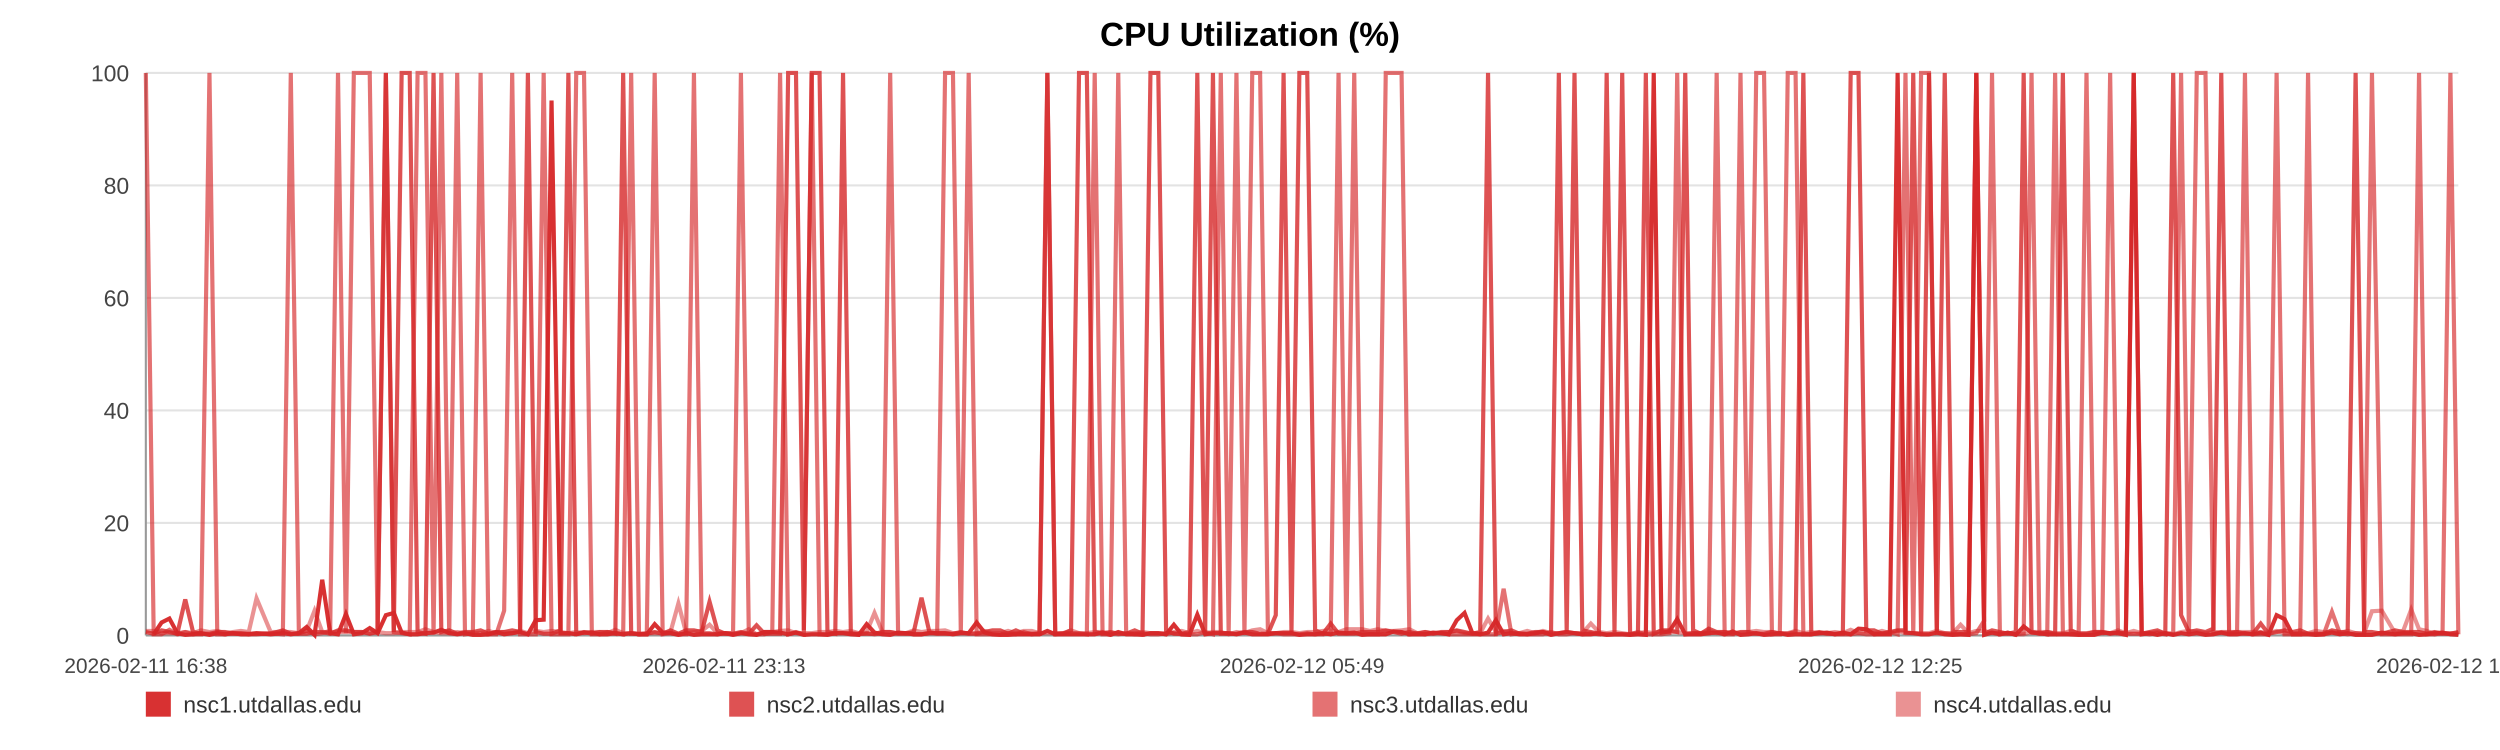
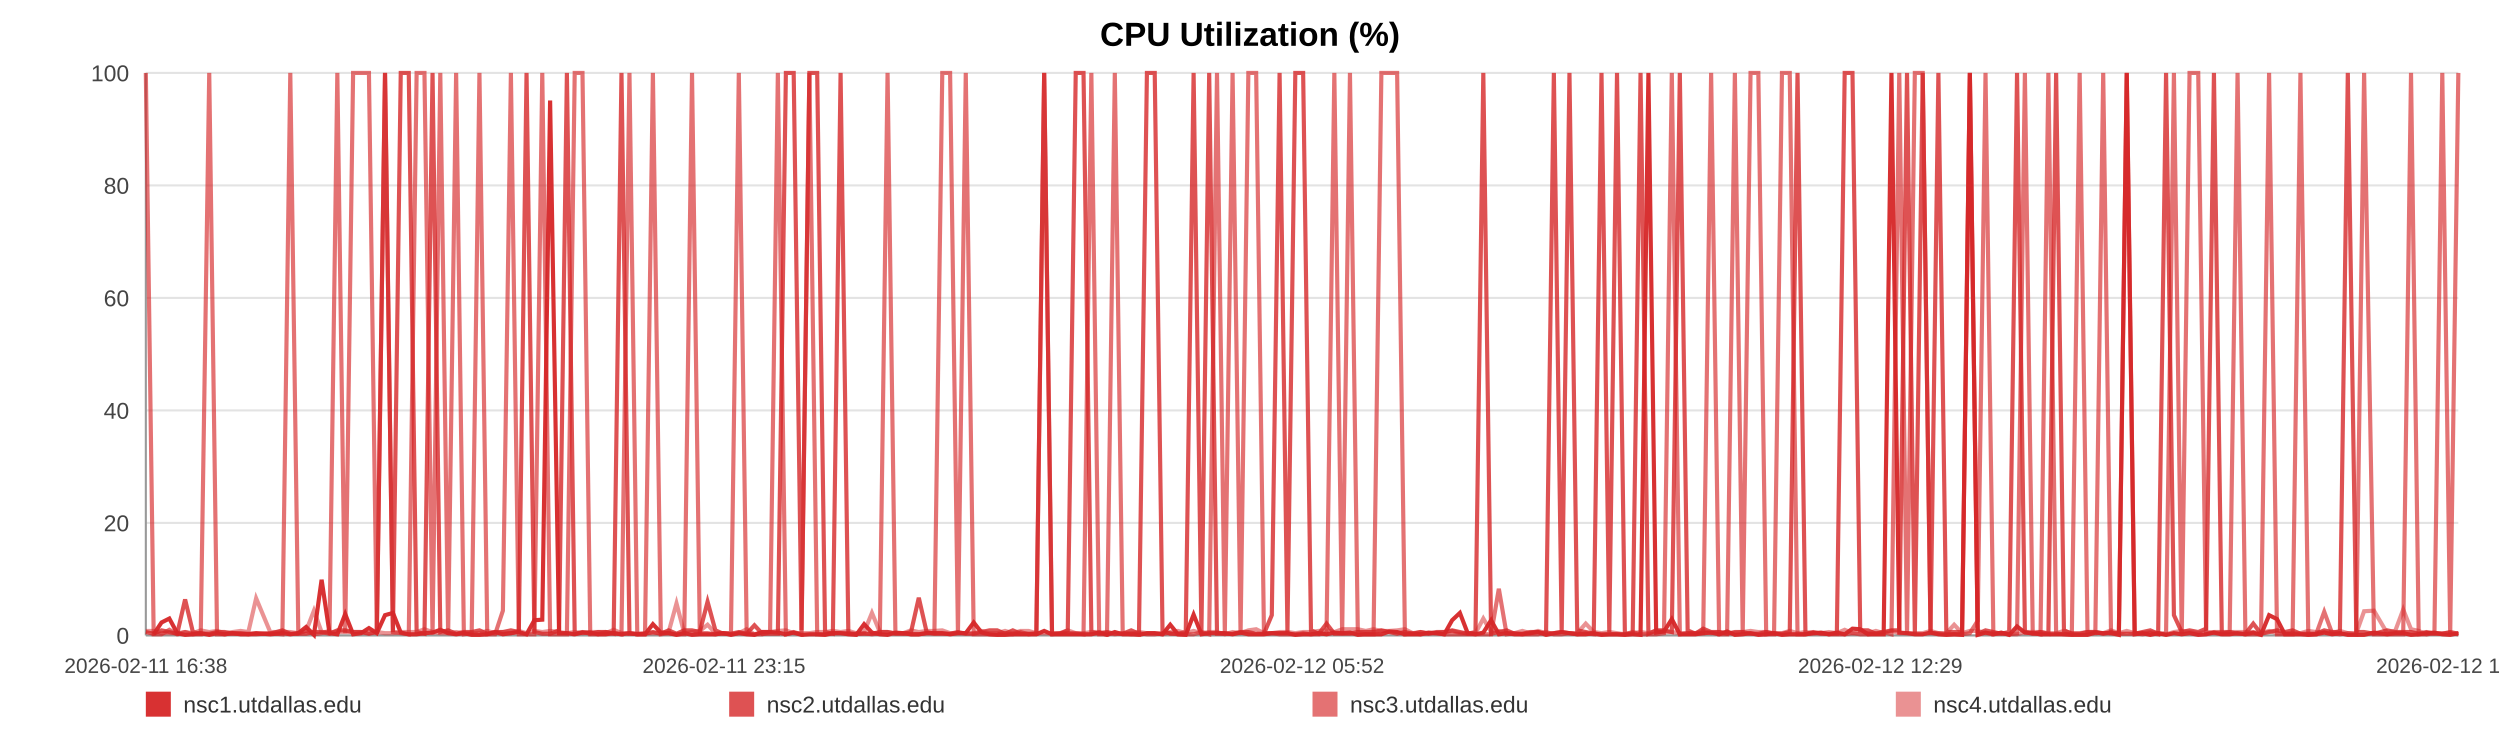
<svg xmlns="http://www.w3.org/2000/svg" width="1200" height="360" viewBox="0 0 1200 360" role="img" aria-label="CPU Utilization (%)">
  <rect width="100%" height="100%" fill="#ffffff" />
  <text x="600.0" y="22" text-anchor="middle" font-size="16" font-family="Arial, Helvetica, sans-serif" font-weight="bold">CPU Utilization (%)</text>
  <line x1="70" y1="35.00" x2="1180" y2="35.00" stroke="#e3e3e3" stroke-width="1" />
  <text x="62" y="39.00" text-anchor="end" font-size="11" fill="#444" font-family="Arial, Helvetica, sans-serif">100</text>
  <line x1="70" y1="89.00" x2="1180" y2="89.00" stroke="#e3e3e3" stroke-width="1" />
  <text x="62" y="93.00" text-anchor="end" font-size="11" fill="#444" font-family="Arial, Helvetica, sans-serif">80</text>
  <line x1="70" y1="143.00" x2="1180" y2="143.00" stroke="#e3e3e3" stroke-width="1" />
  <text x="62" y="147.00" text-anchor="end" font-size="11" fill="#444" font-family="Arial, Helvetica, sans-serif">60</text>
  <line x1="70" y1="197.00" x2="1180" y2="197.00" stroke="#e3e3e3" stroke-width="1" />
  <text x="62" y="201.00" text-anchor="end" font-size="11" fill="#444" font-family="Arial, Helvetica, sans-serif">40</text>
  <line x1="70" y1="251.00" x2="1180" y2="251.00" stroke="#e3e3e3" stroke-width="1" />
  <text x="62" y="255.00" text-anchor="end" font-size="11" fill="#444" font-family="Arial, Helvetica, sans-serif">20</text>
  <line x1="70" y1="305.00" x2="1180" y2="305.00" stroke="#e3e3e3" stroke-width="1" />
  <text x="62" y="309.00" text-anchor="end" font-size="11" fill="#444" font-family="Arial, Helvetica, sans-serif">0</text>
  <line x1="70" y1="35" x2="70" y2="305" stroke="#999" />
  <line x1="70" y1="305" x2="1180" y2="305" stroke="#999" />
  <text x="70.00" y="323" text-anchor="middle" font-size="10" fill="#444" font-family="Arial, Helvetica, sans-serif">2026-02-11 16:38</text>
-   <text x="347.50" y="323" text-anchor="middle" font-size="10" fill="#444" font-family="Arial, Helvetica, sans-serif">2026-02-11 23:13</text>
-   <text x="625.00" y="323" text-anchor="middle" font-size="10" fill="#444" font-family="Arial, Helvetica, sans-serif">2026-02-12 05:49</text>
-   <text x="902.50" y="323" text-anchor="middle" font-size="10" fill="#444" font-family="Arial, Helvetica, sans-serif">2026-02-12 12:25</text>
-   <text x="1180.00" y="323" text-anchor="middle" font-size="10" fill="#444" font-family="Arial, Helvetica, sans-serif">2026-02-12 19:01</text>
-   <polyline fill="none" stroke="#d62728" stroke-opacity="0.95" stroke-width="2" points="73.77,304.46 77.56,298.79 81.32,296.90 85.11,303.92 88.92,304.73 92.66,304.46 96.45,303.92 100.54,304.73 104.29,303.92 108.04,304.46 111.79,303.92 115.63,304.46 119.38,304.46 123.13,303.92 129.92,304.46 135.77,303.92 139.58,304.46 143.45,303.92 147.21,300.95 150.98,304.73 154.67,278.27 158.48,303.92 162.24,304.46 166.04,294.74 169.84,304.46 173.69,303.92 177.47,301.49 181.26,303.92 185.22,295.28 189.03,294.20 192.79,303.65 196.66,304.46 200.44,304.46 204.21,303.92 208.10,303.65 211.84,302.30 215.62,303.92 219.46,304.46 223.19,303.92 226.97,304.73 230.69,304.73 234.46,304.46 238.24,303.38 241.99,304.46 245.85,303.92 249.66,303.38 253.39,304.46 257.15,297.71 260.96,297.44 264.74,48.23 269.05,303.92 272.82,303.92 276.59,304.46 280.33,303.65 284.08,303.65 287.82,304.46 291.57,304.46 295.36,303.92 299.12,304.46 302.96,303.92 306.73,304.46 310.46,304.46 314.25,299.60 318.08,303.65 321.84,303.92 325.63,304.73 329.35,303.92 333.09,304.73 336.84,304.46 340.58,304.46 344.35,304.46 348.12,303.92 351.86,304.73 355.64,303.92 359.42,304.46 363.15,304.73 366.95,303.38 370.69,303.38 374.44,303.65 378.31,304.46 382.07,303.65 385.84,304.73 389.63,304.46 393.39,304.46 397.17,304.73 400.93,303.92 404.66,303.92 408.40,304.46 412.20,304.73 416.00,299.60 419.76,303.65 423.57,304.46 427.29,304.73 431.08,303.65 434.83,303.92 438.59,304.46 442.33,304.46 446.10,303.92 449.84,303.92 453.64,303.92 457.42,304.46 461.19,303.92 464.97,303.92 468.79,298.79 472.59,303.65 476.35,304.46 480.10,304.73 483.86,304.73 487.62,304.46 491.43,304.46 495.20,304.46 498.96,304.46 502.73,302.84 506.51,304.46 510.30,304.46 514.10,304.46 517.93,304.46 521.68,304.46 525.46,304.46 529.23,303.65 533.00,304.73 536.76,303.38 540.56,304.46 544.65,304.46 548.40,304.73 552.22,303.92 555.98,303.92 559.72,304.46 563.46,299.87 567.17,304.46 570.93,304.73 574.71,295.01 578.47,304.46 582.22,303.92 585.98,303.92 589.75,303.92 593.49,304.46 597.33,303.65 601.08,304.46 604.85,304.46 608.60,304.46 612.37,303.92 616.12,303.92 619.91,303.92 623.70,304.73 627.47,304.46 631.25,304.46 635.01,303.92 638.75,304.46 642.50,303.65 646.26,303.92 650.03,303.65 653.81,304.73 657.62,304.46 661.40,304.46 665.16,304.46 668.97,303.11 672.75,303.38 676.49,304.46 680.27,304.46 684.05,304.46 687.88,303.65 691.70,303.92 695.45,304.46 699.24,297.71 702.98,294.20 706.72,303.92 710.48,304.46 714.26,303.65 718.01,297.71 721.74,304.46 725.49,303.92 729.30,304.46 733.07,304.46 736.86,303.92 740.62,303.38 744.48,304.73 748.24,303.92 752.01,303.38 755.76,303.92 759.50,304.46 763.60,304.46 767.46,303.92 771.20,304.73 774.95,304.46 778.66,304.46 782.45,304.73 786.21,304.46 790.00,304.73 793.79,35.00 797.54,303.65 801.29,303.11 805.06,297.17 808.92,304.46 812.68,304.46 816.42,304.46 820.19,303.92 824.00,303.65 827.84,304.46 831.70,303.11 835.44,304.73 839.21,304.46 842.99,303.92 846.74,304.73 850.53,304.46 854.30,303.92 858.12,304.73 861.87,304.46 865.61,304.46 869.42,304.46 873.20,303.92 876.96,303.65 880.74,304.46 884.56,303.65 888.33,304.46 892.08,301.76 895.81,302.03 899.56,304.46 903.35,304.46 907.11,304.46 910.86,35.00 914.63,303.65 918.36,303.92 922.12,304.46 925.92,304.46 929.69,303.65 933.48,304.46 937.30,304.73 941.08,304.46 944.87,304.73 948.62,35.00 952.41,304.73 956.17,303.65 959.95,304.46 963.72,303.65 967.58,304.73 971.36,300.68 975.14,303.65 978.92,303.92 982.67,304.46 986.46,304.46 990.18,304.46 993.95,304.46 997.74,304.73 1001.52,304.73 1005.29,304.73 1009.07,303.65 1012.87,303.92 1016.63,303.92 1020.41,304.73 1024.20,35.00 1028.01,304.46 1031.76,303.92 1035.53,304.73 1039.33,303.92 1043.14,304.73 1046.92,303.92 1050.69,304.46 1054.45,303.92 1058.63,304.73 1062.43,304.46 1066.21,303.65 1069.98,304.46 1073.79,304.46 1077.58,303.92 1081.35,304.46 1085.14,303.65 1088.88,304.73 1092.77,295.28 1096.59,297.17 1100.33,304.46 1104.09,304.46 1107.87,304.46 1111.64,304.73 1115.42,304.46 1119.33,303.65 1123.11,304.46 1126.87,303.92 1130.69,304.73 1134.76,304.73 1138.54,304.73 1143.28,303.65 1149.66,304.46 1153.52,303.92 1157.37,303.92 1161.14,304.73 1164.83,304.46 1168.58,303.92 1172.42,303.65 1176.20,304.46 1180.00,304.73" />
-   <polyline fill="none" stroke="#d62728" stroke-opacity="0.80" stroke-width="2" points="70.00,303.38 73.77,304.19 77.56,302.57 81.32,303.38 85.11,304.19 88.92,287.72 92.66,303.38 96.45,304.19 100.54,304.19 104.29,303.38 108.04,303.38 111.79,304.19 115.63,304.19 119.38,304.19 123.13,304.19 129.92,304.19 135.77,302.57 139.58,304.19 143.45,304.19 147.21,304.19 150.98,303.38 154.67,303.38 158.48,304.19 162.24,302.57 166.04,302.57 169.84,303.38 173.69,303.38 177.47,304.19 181.26,303.38 185.22,35.00 189.03,303.38 192.79,35.00 196.66,35.00 200.44,303.38 204.21,304.19 208.10,35.00 211.84,303.38 215.62,302.57 219.46,304.19 223.19,303.38 226.97,303.38 230.69,302.57 234.46,304.19 238.24,303.38 241.99,303.38 245.85,302.57 249.66,303.38 253.39,35.00 257.15,303.38 260.96,304.19 264.74,304.19 269.05,302.57 272.82,35.00 276.59,304.19 280.33,303.38 284.08,304.19 287.82,303.38 291.57,303.38 295.36,304.19 299.12,35.00 302.96,304.19 306.73,304.19 310.46,304.19 314.25,303.38 318.08,304.19 321.84,302.57 325.63,304.19 329.35,302.57 333.09,302.57 336.84,303.38 340.58,288.80 344.35,302.57 348.12,304.19 351.86,304.19 355.64,303.38 359.42,304.19 363.15,300.14 366.95,304.19 370.69,304.19 374.44,304.19 378.31,35.00 382.07,35.00 385.84,302.57 389.63,35.00 393.39,35.00 397.17,303.38 400.93,304.19 404.66,35.00 408.40,304.19 412.20,304.19 416.00,304.19 419.76,304.19 423.57,303.38 427.29,303.38 431.08,304.19 434.83,304.19 438.59,303.38 442.33,286.91 446.10,303.38 449.84,304.19 453.64,304.19 457.42,304.19 461.19,303.38 464.97,304.19 468.79,304.19 472.59,303.38 476.35,302.57 480.10,302.57 483.86,304.19 487.62,302.57 491.43,304.19 495.20,304.19 498.96,304.19 502.73,35.00 506.51,304.19 510.30,304.19 514.10,302.57 517.93,35.00 521.68,35.00 525.46,303.38 529.23,304.19 533.00,303.38 536.76,304.19 540.56,304.19 544.65,302.57 548.40,304.19 552.22,35.00 555.98,35.00 559.72,302.57 563.46,304.19 567.17,304.19 570.93,303.38 574.71,35.00 578.47,303.38 582.22,35.00 585.98,304.19 589.75,304.19 593.49,304.19 597.33,303.38 601.08,303.38 604.85,304.19 608.60,304.19 612.37,295.28 616.12,35.00 619.91,303.38 623.70,35.00 627.47,35.00 631.25,302.57 635.01,304.19 638.75,299.33 642.50,304.19 646.26,304.19 650.03,304.19 653.81,303.38 657.62,303.38 661.40,303.38 665.16,302.57 668.97,303.38 672.75,304.19 676.49,303.38 680.27,304.19 684.05,303.38 687.88,304.19 691.70,303.38 695.45,303.38 699.24,302.57 702.98,303.38 706.72,304.19 710.48,303.38 714.26,35.00 718.01,304.19 721.74,303.38 725.49,302.57 729.30,304.19 733.07,304.19 736.86,303.38 740.62,303.38 744.48,304.19 748.24,35.00 752.01,303.38 755.76,35.00 759.50,302.57 763.60,303.38 767.46,304.19 771.20,35.00 774.95,303.38 778.66,35.00 782.45,304.19 786.21,304.19 790.00,35.00 793.79,304.19 797.54,302.57 801.29,302.57 805.06,303.38 808.92,35.00 812.68,302.57 816.42,304.19 820.19,301.76 824.00,303.38 827.84,303.38 831.70,304.19 835.44,303.38 839.21,303.38 842.99,304.19 846.74,304.19 850.53,303.38 854.30,304.19 858.12,304.19 861.87,303.38 865.61,35.00 869.42,304.19 873.20,303.38 876.96,304.19 880.74,304.19 884.56,304.19 888.33,35.00 892.08,35.00 895.81,302.57 899.56,302.57 903.35,304.19 907.11,303.38 910.86,302.57 914.63,302.57 918.36,35.00 922.12,304.19 925.92,35.00 929.69,303.38 933.48,35.00 937.30,303.38 941.08,303.38 944.87,303.38 948.62,35.00 952.41,304.19 956.17,302.57 959.95,303.38 963.72,304.19 967.58,303.38 971.36,35.00 975.14,303.38 978.92,304.19 982.67,303.38 986.46,304.19 990.18,35.00 993.95,302.57 997.74,304.19 1001.52,304.19 1005.29,303.38 1009.07,303.38 1012.87,304.19 1016.63,303.38 1020.41,304.19 1024.20,304.19 1028.01,304.19 1031.76,303.38 1035.53,302.57 1039.33,304.19 1043.14,35.00 1046.92,295.28 1050.69,303.38 1054.45,302.57 1058.63,303.38 1062.43,301.76 1066.21,35.00 1069.98,304.19 1073.79,303.38 1077.58,304.19 1081.35,304.19 1085.14,299.33 1088.88,304.19 1092.77,303.38 1096.59,302.57 1100.33,303.38 1104.09,302.57 1107.87,304.19 1111.64,304.19 1115.42,304.19 1119.33,302.57 1123.11,303.38 1126.87,303.38 1130.69,35.00 1134.76,303.38 1138.54,303.38 1143.28,304.19 1149.66,302.57 1153.52,303.38 1157.37,303.38 1161.14,303.38 1164.83,304.19 1168.58,303.38 1172.42,304.19 1176.20,304.19 1180.00,303.38" />
-   <polyline fill="none" stroke="#d62728" stroke-opacity="0.65" stroke-width="2" points="70.00,35.00 73.77,304.46 77.56,304.46 81.32,302.30 85.11,304.46 88.92,303.38 92.66,304.46 96.45,304.46 100.54,35.00 104.29,304.46 108.04,304.46 111.79,303.92 115.63,303.92 119.38,304.46 123.13,304.46 129.92,303.92 135.77,304.46 139.58,35.00 143.45,303.92 147.21,302.84 150.98,304.46 154.67,303.92 158.48,302.84 162.24,35.00 166.04,303.92 169.84,35.00 173.69,35.00 177.47,35.00 181.26,303.92 185.22,35.00 189.03,303.38 192.79,303.92 196.66,304.46 200.44,35.00 204.21,35.00 208.10,304.46 211.84,35.00 215.62,304.46 219.46,35.00 223.19,304.46 226.97,303.92 230.69,35.00 234.46,304.46 238.24,304.46 241.99,293.12 245.85,35.00 249.66,304.46 253.39,304.46 257.15,304.46 260.96,35.00 264.74,304.46 269.05,304.46 272.82,304.46 276.59,35.00 280.33,35.00 284.08,304.46 287.82,304.46 291.57,303.38 295.36,303.92 299.12,304.46 302.96,35.00 306.73,304.46 310.46,304.46 314.25,35.00 318.08,304.46 321.84,303.92 325.63,304.46 329.35,304.46 333.09,35.00 336.84,303.92 340.58,303.92 344.35,304.46 348.12,303.92 351.86,303.92 355.64,35.00 359.42,303.92 363.15,304.46 366.95,304.46 370.69,303.38 374.44,35.00 378.31,304.46 382.07,303.38 385.84,304.46 389.63,35.00 393.39,304.46 397.17,304.46 400.93,303.92 404.66,303.92 408.40,303.92 412.20,304.46 416.00,303.92 419.76,304.46 423.57,303.92 427.29,35.00 431.08,303.92 434.83,303.92 438.59,304.46 442.33,304.46 446.10,303.92 449.84,303.92 453.64,35.00 457.42,35.00 461.19,303.92 464.97,35.00 468.79,304.46 472.59,304.46 476.35,304.46 480.10,304.46 483.86,303.92 487.62,304.46 491.43,303.38 495.20,304.46 498.96,303.92 502.73,35.00 506.51,304.46 510.30,303.92 514.10,303.92 517.93,303.92 521.68,304.46 525.46,35.00 529.23,304.46 533.00,304.46 536.76,35.00 540.56,303.92 544.65,304.46 548.40,303.92 552.22,304.46 555.98,304.46 559.72,303.92 563.46,303.92 567.17,304.46 570.93,304.46 574.71,304.46 578.47,303.38 582.22,304.46 585.98,35.00 589.75,303.92 593.49,35.00 597.33,304.46 601.08,35.00 604.85,35.00 608.60,303.92 612.37,303.92 616.12,304.46 619.91,304.46 623.70,304.46 627.47,303.92 631.25,304.46 635.01,304.46 638.75,303.92 642.50,35.00 646.26,304.46 650.03,35.00 653.81,303.92 657.62,304.46 661.40,304.46 665.16,35.00 668.97,35.00 672.75,35.00 676.49,304.46 680.27,303.92 684.05,304.46 687.88,303.92 691.70,303.92 695.45,304.46 699.24,304.46 702.98,304.46 706.72,304.46 710.48,304.46 714.26,304.46 718.01,304.46 721.74,282.59 725.49,304.46 729.30,303.92 733.07,304.46 736.86,304.46 740.62,304.46 744.48,303.38 748.24,304.46 752.01,304.46 755.76,303.92 759.50,304.46 763.60,303.92 767.46,304.46 771.20,304.46 774.95,304.46 778.66,304.46 782.45,304.46 786.21,303.38 790.00,304.46 793.79,304.46 797.54,304.46 801.29,303.92 805.06,35.00 808.92,304.46 812.68,303.92 816.42,303.92 820.19,303.92 824.00,35.00 827.84,304.46 831.70,304.46 835.44,35.00 839.21,303.92 842.99,35.00 846.74,35.00 850.53,304.46 854.30,304.46 858.12,35.00 861.87,35.00 865.61,304.46 869.42,304.46 873.20,303.92 876.96,303.92 880.74,304.46 884.56,304.46 888.33,304.46 892.08,303.92 895.81,304.46 899.56,304.46 903.35,303.92 907.11,303.38 910.86,304.46 914.63,35.00 918.36,304.46 922.12,35.00 925.92,35.00 929.69,303.92 933.48,303.92 937.30,304.46 941.08,304.46 944.87,304.46 948.62,303.92 952.41,297.98 956.17,35.00 959.95,304.46 963.72,303.92 967.58,304.46 971.36,303.92 975.14,35.00 978.92,303.92 982.67,304.46 986.46,35.00 990.18,303.92 993.95,304.46 997.74,304.46 1001.52,35.00 1005.29,303.92 1009.07,303.92 1012.87,35.00 1016.63,303.92 1020.41,303.92 1024.20,35.00 1028.01,303.92 1031.76,304.46 1035.53,303.92 1039.33,304.46 1043.14,303.92 1046.92,35.00 1050.69,304.46 1054.45,35.00 1058.63,35.00 1062.43,303.92 1066.21,303.38 1069.98,303.38 1073.79,303.38 1077.58,35.00 1081.35,304.46 1085.14,304.46 1088.88,304.46 1092.77,35.00 1096.59,304.46 1100.33,304.46 1104.09,304.46 1107.87,35.00 1111.64,304.46 1115.42,304.46 1119.33,293.66 1123.11,303.92 1126.87,304.46 1130.69,303.92 1134.76,304.46 1138.54,35.00 1143.28,304.46 1149.66,304.46 1153.52,304.46 1157.37,304.46 1161.14,35.00 1164.83,304.46 1168.58,304.46 1172.42,303.92 1176.20,35.00 1180.00,304.46" />
-   <polyline fill="none" stroke="#d62728" stroke-opacity="0.50" stroke-width="2" points="70.00,302.84 73.77,302.84 77.56,303.92 81.32,303.92 85.11,303.92 88.92,303.38 92.66,303.92 96.45,302.57 100.54,303.38 104.29,302.84 108.04,303.92 111.79,303.38 115.63,302.84 119.38,303.38 123.13,287.18 129.92,303.38 135.77,303.38 139.58,303.38 143.45,303.92 147.21,302.84 150.98,293.12 154.67,303.38 158.48,303.38 162.24,303.38 166.04,303.38 169.84,303.38 173.69,303.38 177.47,303.92 181.26,303.38 185.22,303.92 189.03,303.92 192.79,303.38 196.66,303.38 200.44,303.38 204.21,302.03 208.10,303.38 211.84,303.92 215.62,303.92 219.46,303.38 223.19,303.92 226.97,303.92 230.69,303.92 234.46,302.84 238.24,303.92 241.99,303.38 245.85,303.92 249.66,302.84 253.39,303.92 257.15,302.84 260.96,303.38 264.74,302.84 269.05,303.38 272.82,303.92 276.59,303.38 280.33,303.92 284.08,303.38 287.82,303.38 291.57,303.92 295.36,302.30 299.12,303.92 302.96,303.92 306.73,304.46 310.46,303.92 314.25,303.92 318.08,303.92 321.84,303.38 325.63,289.61 329.35,303.92 333.09,303.38 336.84,302.84 340.58,299.87 344.35,303.92 348.12,303.92 351.86,304.46 355.64,303.92 359.42,302.03 363.15,304.46 366.95,303.38 370.69,303.38 374.44,302.84 378.31,302.57 382.07,303.92 385.84,303.92 389.63,303.92 393.39,303.38 397.17,303.38 400.93,302.84 404.66,303.38 408.40,302.84 412.20,303.92 416.00,303.38 419.76,294.20 423.57,303.38 427.29,303.38 431.08,303.92 434.83,303.92 438.59,302.57 442.33,303.38 446.10,302.84 449.84,302.84 453.64,302.57 457.42,303.92 461.19,303.92 464.97,303.92 468.79,303.92 472.59,302.84 476.35,303.92 480.10,303.92 483.86,302.84 487.62,303.92 491.43,302.84 495.20,302.84 498.96,303.92 502.73,303.92 506.51,303.92 510.30,303.92 514.10,302.57 517.93,303.92 521.68,303.92 525.46,303.38 529.23,303.38 533.00,303.92 536.76,304.46 540.56,303.92 544.65,303.92 548.40,303.38 552.22,303.92 555.98,303.92 559.72,304.46 563.46,303.38 567.17,302.84 570.93,303.92 574.71,302.84 578.47,303.92 582.22,303.38 585.98,303.38 589.75,304.46 593.49,303.38 597.33,303.92 601.08,302.57 604.85,302.03 608.60,303.92 612.37,303.92 616.12,303.38 619.91,303.38 623.70,303.92 627.47,303.38 631.25,303.38 635.01,302.84 638.75,302.57 642.50,303.38 646.26,302.03 650.03,302.03 653.81,302.03 657.62,302.84 661.40,302.03 665.16,302.84 668.97,302.84 672.75,302.57 676.49,302.03 680.27,303.92 684.05,303.38 687.88,303.92 691.70,303.92 695.45,303.38 699.24,302.84 702.98,303.92 706.72,303.92 710.48,303.92 714.26,296.90 718.01,303.38 721.74,302.84 725.49,303.92 729.30,303.92 733.07,302.84 736.86,303.92 740.62,302.84 744.48,303.92 748.24,303.92 752.01,303.38 755.76,303.92 759.50,303.92 763.60,299.33 767.46,303.38 771.20,303.92 774.95,303.38 778.66,303.92 782.45,304.46 786.21,303.92 790.00,303.38 793.79,303.92 797.54,302.84 801.29,303.38 805.06,303.38 808.92,303.92 812.68,303.92 816.42,303.92 820.19,302.84 824.00,303.92 827.84,303.38 831.70,303.92 835.44,303.92 839.21,303.38 842.99,302.84 846.74,303.38 850.53,303.38 854.30,303.92 858.12,303.92 861.87,302.84 865.61,303.92 869.42,303.38 873.20,303.92 876.96,303.92 880.74,303.38 884.56,303.92 888.33,302.30 892.08,303.92 895.81,303.38 899.56,303.92 903.35,302.84 907.11,303.92 910.86,302.84 914.63,303.92 918.36,303.92 922.12,303.92 925.92,303.92 929.69,302.84 933.48,303.92 937.30,303.92 941.08,299.87 944.87,303.92 948.62,302.84 952.41,302.84 956.17,303.92 959.95,303.92 963.72,303.92 967.58,304.46 971.36,304.46 975.14,303.38 978.92,303.38 982.67,303.38 986.46,303.92 990.18,303.92 993.95,302.84 997.74,303.92 1001.52,303.92 1005.29,303.38 1009.07,303.38 1012.87,303.92 1016.63,302.57 1020.41,303.92 1024.20,302.84 1028.01,303.92 1031.76,303.92 1035.53,303.38 1039.33,303.92 1043.14,304.46 1046.92,303.38 1050.69,302.84 1054.45,303.38 1058.63,303.92 1062.43,303.38 1066.21,303.92 1069.98,303.92 1073.79,303.38 1077.58,303.38 1081.35,303.38 1085.14,303.38 1088.88,303.92 1092.77,302.84 1096.59,303.92 1100.33,303.92 1104.09,303.92 1107.87,303.92 1111.64,302.84 1115.42,303.38 1119.33,303.38 1123.11,303.92 1126.87,302.84 1130.69,303.92 1134.76,303.92 1138.54,293.39 1143.28,293.12 1149.66,303.92 1153.52,302.84 1157.37,292.58 1161.14,302.03 1164.83,302.84 1168.58,304.46 1172.42,303.92 1176.20,303.92 1180.00,303.92" />
+   <text x="347.50" y="323" text-anchor="middle" font-size="10" fill="#444" font-family="Arial, Helvetica, sans-serif">2026-02-11 23:15</text>
+   <text x="625.00" y="323" text-anchor="middle" font-size="10" fill="#444" font-family="Arial, Helvetica, sans-serif">2026-02-12 05:52</text>
+   <text x="902.50" y="323" text-anchor="middle" font-size="10" fill="#444" font-family="Arial, Helvetica, sans-serif">2026-02-12 12:29</text>
+   <text x="1180.00" y="323" text-anchor="middle" font-size="10" fill="#444" font-family="Arial, Helvetica, sans-serif">2026-02-12 19:06</text>
+   <polyline fill="none" stroke="#d62728" stroke-opacity="0.95" stroke-width="2" points="73.76,304.46 77.53,298.79 81.28,296.90 85.06,303.92 88.85,304.73 92.58,304.46 96.35,303.92 100.43,304.73 104.17,303.92 107.91,304.46 111.64,303.92 115.46,304.46 119.20,304.46 122.94,303.92 129.71,304.46 135.54,303.92 139.34,304.46 143.19,303.92 146.94,300.95 150.69,304.73 154.37,278.27 158.17,303.92 161.92,304.46 165.70,294.74 169.49,304.46 173.32,303.92 177.09,301.49 180.87,303.92 184.81,295.28 188.61,294.20 192.36,303.65 196.21,304.46 199.98,304.46 203.74,303.92 207.62,303.65 211.34,302.30 215.10,303.92 218.94,304.46 222.65,303.92 226.41,304.73 230.13,304.73 233.88,304.46 237.65,303.38 241.39,304.46 245.23,303.92 249.03,303.38 252.74,304.46 256.49,297.71 260.29,297.44 264.05,48.23 268.35,303.92 272.11,303.92 275.86,304.46 279.59,303.65 283.32,303.65 287.05,304.46 290.79,304.46 294.56,303.92 298.31,304.46 302.14,303.92 305.89,304.46 309.61,304.46 313.39,299.60 317.20,303.65 320.95,303.92 324.72,304.73 328.44,303.92 332.17,304.73 335.90,304.46 339.63,304.46 343.38,304.46 347.14,303.92 350.87,304.73 354.63,303.92 358.40,304.46 362.12,304.73 365.90,303.38 369.63,303.38 373.37,303.65 377.22,304.46 380.97,303.65 384.72,304.73 388.51,304.46 392.25,304.46 396.02,304.73 399.77,303.92 403.48,303.92 407.21,304.46 410.99,304.73 414.78,299.60 418.53,303.65 422.33,304.46 426.03,304.73 429.80,303.65 433.54,303.92 437.29,304.46 441.02,304.46 444.78,303.92 448.51,303.92 452.29,303.92 456.05,304.46 459.81,303.92 463.57,303.92 467.38,298.79 471.17,303.65 474.92,304.46 478.66,304.73 482.41,304.73 486.14,304.46 489.94,304.46 493.70,304.46 497.45,304.46 501.20,302.84 504.97,304.46 508.75,304.46 512.53,304.46 516.35,304.46 520.09,304.46 523.85,304.46 527.61,303.65 531.36,304.73 535.11,303.38 538.90,304.46 542.97,304.46 546.71,304.73 550.52,303.92 554.27,303.92 558.00,304.46 561.72,299.87 565.42,304.46 569.17,304.73 572.93,295.01 576.68,304.46 580.41,303.92 584.16,303.92 587.91,303.92 591.64,304.46 595.47,303.65 599.21,304.46 602.96,304.46 606.70,304.46 610.46,303.92 614.20,303.92 617.97,303.92 621.75,304.73 625.51,304.46 629.27,304.46 633.02,303.92 636.74,304.46 640.48,303.65 644.23,303.92 647.98,303.65 651.76,304.73 655.55,304.46 659.31,304.46 663.06,304.46 666.86,303.11 670.62,303.38 674.35,304.46 678.12,304.46 681.88,304.46 685.70,303.65 689.51,303.92 693.25,304.46 697.02,297.71 700.75,294.20 704.48,303.92 708.23,304.46 711.99,303.65 715.73,297.71 719.44,304.46 723.18,303.92 726.97,304.46 730.74,304.46 734.51,303.92 738.26,303.38 742.10,304.73 745.85,303.92 749.60,303.38 753.34,303.92 757.07,304.46 761.15,304.46 765.00,303.92 768.72,304.73 772.46,304.46 776.17,304.46 779.94,304.73 783.69,304.46 787.46,304.73 791.24,35.00 794.97,303.65 798.71,303.11 802.47,297.17 806.32,304.46 810.07,304.46 813.79,304.46 817.54,303.92 821.34,303.65 825.17,304.46 829.01,303.11 832.74,304.73 836.50,304.46 840.26,303.92 844.00,304.73 847.77,304.46 851.54,303.92 855.34,304.73 859.08,304.46 862.81,304.46 866.61,304.46 870.37,303.92 874.12,303.65 877.88,304.46 881.69,303.65 885.45,304.46 889.19,301.76 892.90,302.03 896.64,304.46 900.41,304.46 904.16,304.46 907.90,35.00 911.65,303.65 915.37,303.92 919.12,304.46 922.90,304.46 926.66,303.65 930.43,304.46 934.24,304.73 938.00,304.46 941.79,304.73 945.53,35.00 949.30,304.73 953.05,303.65 956.81,304.46 960.57,303.65 964.42,304.73 968.18,300.68 971.95,303.65 975.71,303.92 979.45,304.46 983.22,304.46 986.94,304.46 990.69,304.46 994.47,304.73 998.24,304.73 1002.00,304.73 1005.76,303.65 1009.54,303.92 1013.29,303.92 1017.05,304.73 1020.84,35.00 1024.64,304.46 1028.37,303.92 1032.12,304.73 1035.91,303.92 1039.71,304.73 1043.48,303.92 1047.23,304.46 1050.98,303.92 1055.15,304.73 1058.93,304.46 1062.69,303.65 1066.46,304.46 1070.25,304.46 1074.03,303.92 1077.79,304.46 1081.56,303.65 1085.29,304.73 1089.16,295.28 1092.97,297.17 1096.70,304.46 1100.45,304.46 1104.21,304.46 1107.97,304.73 1111.73,304.46 1115.63,303.65 1119.40,304.46 1123.15,303.92 1126.95,304.73 1131.01,304.73 1134.77,304.73 1139.50,303.65 1145.86,304.46 1149.70,303.92 1153.54,303.92 1157.29,304.73 1160.97,304.46 1164.71,303.92 1168.53,303.65 1172.30,304.46 1176.09,304.73 1180.00,303.92" />
+   <polyline fill="none" stroke="#d62728" stroke-opacity="0.80" stroke-width="2" points="70.00,303.38 73.76,304.19 77.53,302.57 81.28,303.38 85.06,304.19 88.85,287.72 92.58,303.38 96.35,304.19 100.43,304.19 104.17,303.38 107.91,303.38 111.64,304.19 115.46,304.19 119.20,304.19 122.94,304.19 129.71,304.19 135.54,302.57 139.34,304.19 143.19,304.19 146.94,304.19 150.69,303.38 154.37,303.38 158.17,304.19 161.92,302.57 165.70,302.57 169.49,303.38 173.32,303.38 177.09,304.19 180.87,303.38 184.81,35.00 188.61,303.38 192.36,35.00 196.21,35.00 199.98,303.38 203.74,304.19 207.62,35.00 211.34,303.38 215.10,302.57 218.94,304.19 222.65,303.38 226.41,303.38 230.13,302.57 233.88,304.19 237.65,303.38 241.39,303.38 245.23,302.57 249.03,303.38 252.74,35.00 256.49,303.38 260.29,304.19 264.05,304.19 268.35,302.57 272.11,35.00 275.86,304.19 279.59,303.38 283.32,304.19 287.05,303.38 290.79,303.38 294.56,304.19 298.31,35.00 302.14,304.19 305.89,304.19 309.61,304.19 313.39,303.38 317.20,304.19 320.95,302.57 324.72,304.19 328.44,302.57 332.17,302.57 335.90,303.38 339.63,288.80 343.38,302.57 347.14,304.19 350.87,304.19 354.63,303.38 358.40,304.19 362.12,300.14 365.90,304.19 369.63,304.19 373.37,304.19 377.22,35.00 380.97,35.00 384.72,302.57 388.51,35.00 392.25,35.00 396.02,303.38 399.77,304.19 403.48,35.00 407.21,304.19 410.99,304.19 414.78,304.19 418.53,304.19 422.33,303.38 426.03,303.38 429.80,304.19 433.54,304.19 437.29,303.38 441.02,286.91 444.78,303.38 448.51,304.19 452.29,304.19 456.05,304.19 459.81,303.38 463.57,304.19 467.38,304.19 471.17,303.38 474.92,302.57 478.66,302.57 482.41,304.19 486.14,302.57 489.94,304.19 493.70,304.19 497.45,304.19 501.20,35.00 504.97,304.19 508.75,304.19 512.53,302.57 516.35,35.00 520.09,35.00 523.85,303.38 527.61,304.19 531.36,303.38 535.11,304.19 538.90,304.19 542.97,302.57 546.71,304.19 550.52,35.00 554.27,35.00 558.00,302.57 561.72,304.19 565.42,304.19 569.17,303.38 572.93,35.00 576.68,303.38 580.41,35.00 584.16,304.19 587.91,304.19 591.64,304.19 595.47,303.38 599.21,303.38 602.96,304.19 606.70,304.19 610.46,295.28 614.20,35.00 617.97,303.38 621.75,35.00 625.51,35.00 629.27,302.57 633.02,304.19 636.74,299.33 640.48,304.19 644.23,304.19 647.98,304.19 651.76,303.38 655.55,303.38 659.31,303.38 663.06,302.57 666.86,303.38 670.62,304.19 674.35,303.38 678.12,304.19 681.88,303.38 685.70,304.19 689.51,303.38 693.25,303.38 697.02,302.57 700.75,303.38 704.48,304.19 708.23,303.38 711.99,35.00 715.73,304.19 719.44,303.38 723.18,302.57 726.97,304.19 730.74,304.19 734.51,303.38 738.26,303.38 742.10,304.19 745.85,35.00 749.60,303.38 753.34,35.00 757.07,302.57 761.15,303.38 765.00,304.19 768.72,35.00 772.46,303.38 776.17,35.00 779.94,304.19 783.69,304.19 787.46,35.00 791.24,304.19 794.97,302.57 798.71,302.57 802.47,303.38 806.32,35.00 810.07,302.57 813.79,304.19 817.54,301.76 821.34,303.38 825.17,303.38 829.01,304.19 832.74,303.38 836.50,303.38 840.26,304.19 844.00,304.19 847.77,303.38 851.54,304.19 855.34,304.19 859.08,303.38 862.81,35.00 866.61,304.19 870.37,303.38 874.12,304.19 877.88,304.19 881.69,304.19 885.45,35.00 889.19,35.00 892.90,302.57 896.64,302.57 900.41,304.19 904.16,303.38 907.90,302.57 911.65,302.57 915.37,35.00 919.12,304.19 922.90,35.00 926.66,303.38 930.43,35.00 934.24,303.38 938.00,303.38 941.79,303.38 945.53,35.00 949.30,304.19 953.05,302.57 956.81,303.38 960.57,304.19 964.42,303.38 968.18,35.00 971.95,303.38 975.71,304.19 979.45,303.38 983.22,304.19 986.94,35.00 990.69,302.57 994.47,304.19 998.24,304.19 1002.00,303.38 1005.76,303.38 1009.54,304.19 1013.29,303.38 1017.05,304.19 1020.84,304.19 1024.64,304.19 1028.37,303.38 1032.12,302.57 1035.91,304.19 1039.71,35.00 1043.48,295.28 1047.23,303.38 1050.98,302.57 1055.15,303.38 1058.93,301.76 1062.69,35.00 1066.46,304.19 1070.25,303.38 1074.03,304.19 1077.79,304.19 1081.56,299.33 1085.29,304.19 1089.16,303.38 1092.97,302.57 1096.70,303.38 1100.45,302.57 1104.21,304.19 1107.97,304.19 1111.73,304.19 1115.63,302.57 1119.40,303.38 1123.15,303.38 1126.95,35.00 1131.01,303.38 1134.77,303.38 1139.50,304.19 1145.86,302.57 1149.70,303.38 1153.54,303.38 1157.29,303.38 1160.97,304.19 1164.71,303.38 1168.53,304.19 1172.30,304.19 1176.09,303.38 1180.00,304.19" />
+   <polyline fill="none" stroke="#d62728" stroke-opacity="0.65" stroke-width="2" points="70.00,35.00 73.76,304.46 77.53,304.46 81.28,302.30 85.06,304.46 88.85,303.38 92.58,304.46 96.35,304.46 100.43,35.00 104.17,304.46 107.91,304.46 111.64,303.92 115.46,303.92 119.20,304.46 122.94,304.46 129.71,303.92 135.54,304.46 139.34,35.00 143.19,303.92 146.94,302.84 150.69,304.46 154.37,303.92 158.17,302.84 161.92,35.00 165.70,303.92 169.49,35.00 173.32,35.00 177.09,35.00 180.87,303.92 184.81,35.00 188.61,303.38 192.36,303.92 196.21,304.46 199.98,35.00 203.74,35.00 207.62,304.46 211.34,35.00 215.10,304.46 218.94,35.00 222.65,304.46 226.41,303.92 230.13,35.00 233.88,304.46 237.65,304.46 241.39,293.12 245.23,35.00 249.03,304.46 252.74,304.46 256.49,304.46 260.29,35.00 264.05,304.46 268.35,304.46 272.11,304.46 275.86,35.00 279.59,35.00 283.32,304.46 287.05,304.46 290.79,303.38 294.56,303.92 298.31,304.46 302.14,35.00 305.89,304.46 309.61,304.46 313.39,35.00 317.20,304.46 320.95,303.92 324.72,304.46 328.44,304.46 332.17,35.00 335.90,303.92 339.63,303.92 343.38,304.46 347.14,303.92 350.87,303.92 354.63,35.00 358.40,303.92 362.12,304.46 365.90,304.46 369.63,303.38 373.37,35.00 377.22,304.46 380.97,303.38 384.72,304.46 388.51,35.00 392.25,304.46 396.02,304.46 399.77,303.92 403.48,303.92 407.21,303.92 410.99,304.46 414.78,303.92 418.53,304.46 422.33,303.92 426.03,35.00 429.80,303.92 433.54,303.92 437.29,304.46 441.02,304.46 444.78,303.92 448.51,303.92 452.29,35.00 456.05,35.00 459.81,303.92 463.57,35.00 467.38,304.46 471.17,304.46 474.92,304.46 478.66,304.46 482.41,303.92 486.14,304.46 489.94,303.38 493.70,304.46 497.45,303.92 501.20,35.00 504.97,304.46 508.75,303.92 512.53,303.92 516.35,303.92 520.09,304.46 523.85,35.00 527.61,304.46 531.36,304.46 535.11,35.00 538.90,303.92 542.97,304.46 546.71,303.92 550.52,304.46 554.27,304.46 558.00,303.92 561.72,303.92 565.42,304.46 569.17,304.46 572.93,304.46 576.68,303.38 580.41,304.46 584.16,35.00 587.91,303.92 591.64,35.00 595.47,304.46 599.21,35.00 602.96,35.00 606.70,303.92 610.46,303.92 614.20,304.46 617.97,304.46 621.75,304.46 625.51,303.92 629.27,304.46 633.02,304.46 636.74,303.92 640.48,35.00 644.23,304.46 647.98,35.00 651.76,303.92 655.55,304.46 659.31,304.46 663.06,35.00 666.86,35.00 670.62,35.00 674.35,304.46 678.12,303.92 681.88,304.46 685.70,303.92 689.51,303.92 693.25,304.46 697.02,304.46 700.75,304.46 704.48,304.46 708.23,304.46 711.99,304.46 715.73,304.46 719.44,282.59 723.18,304.46 726.97,303.92 730.74,304.46 734.51,304.46 738.26,304.46 742.10,303.38 745.85,304.46 749.60,304.46 753.34,303.92 757.07,304.46 761.15,303.92 765.00,304.46 768.72,304.46 772.46,304.46 776.17,304.46 779.94,304.46 783.69,303.38 787.46,304.46 791.24,304.46 794.97,304.46 798.71,303.92 802.47,35.00 806.32,304.46 810.07,303.92 813.79,303.92 817.54,303.92 821.34,35.00 825.17,304.46 829.01,304.46 832.74,35.00 836.50,303.92 840.26,35.00 844.00,35.00 847.77,304.46 851.54,304.46 855.34,35.00 859.08,35.00 862.81,304.46 866.61,304.46 870.37,303.92 874.12,303.92 877.88,304.46 881.69,304.46 885.45,304.46 889.19,303.92 892.90,304.46 896.64,304.46 900.41,303.92 904.16,303.38 907.90,304.46 911.65,35.00 915.37,304.46 919.12,35.00 922.90,35.00 926.66,303.92 930.43,303.92 934.24,304.46 938.00,304.46 941.79,304.46 945.53,303.92 949.30,297.98 953.05,35.00 956.81,304.46 960.57,303.92 964.42,304.46 968.18,303.92 971.95,35.00 975.71,303.92 979.45,304.46 983.22,35.00 986.94,303.92 990.69,304.46 994.47,304.46 998.24,35.00 1002.00,303.92 1005.76,303.92 1009.54,35.00 1013.29,303.92 1017.05,303.92 1020.84,35.00 1024.64,303.92 1028.37,304.46 1032.12,303.92 1035.91,304.46 1039.71,303.92 1043.48,35.00 1047.23,304.46 1050.98,35.00 1055.15,35.00 1058.93,303.92 1062.69,303.38 1066.46,303.38 1070.25,303.38 1074.03,35.00 1077.79,304.46 1081.56,304.46 1085.29,304.46 1089.16,35.00 1092.97,304.46 1096.70,304.46 1100.45,304.46 1104.21,35.00 1107.97,304.46 1111.73,304.46 1115.63,293.66 1119.40,303.92 1123.15,304.46 1126.95,303.92 1131.01,304.46 1134.77,35.00 1139.50,304.46 1145.86,304.46 1149.70,304.46 1153.54,304.46 1157.29,35.00 1160.97,304.46 1164.71,304.46 1168.53,303.92 1172.30,35.00 1176.09,304.46 1180.00,35.00" />
+   <polyline fill="none" stroke="#d62728" stroke-opacity="0.50" stroke-width="2" points="70.00,302.84 73.76,302.84 77.53,303.92 81.28,303.92 85.06,303.92 88.85,303.38 92.58,303.92 96.35,302.57 100.43,303.38 104.17,302.84 107.91,303.92 111.64,303.38 115.46,302.84 119.20,303.38 122.94,287.18 129.71,303.38 135.54,303.38 139.34,303.38 143.19,303.92 146.94,302.84 150.69,293.12 154.37,303.38 158.17,303.38 161.92,303.38 165.70,303.38 169.49,303.38 173.32,303.38 177.09,303.92 180.87,303.38 184.81,303.92 188.61,303.92 192.36,303.38 196.21,303.38 199.98,303.38 203.74,302.03 207.62,303.38 211.34,303.92 215.10,303.92 218.94,303.38 222.65,303.92 226.41,303.92 230.13,303.92 233.88,302.84 237.65,303.92 241.39,303.38 245.23,303.92 249.03,302.84 252.74,303.92 256.49,302.84 260.29,303.38 264.05,302.84 268.35,303.38 272.11,303.92 275.86,303.38 279.59,303.92 283.32,303.38 287.05,303.38 290.79,303.92 294.56,302.30 298.31,303.92 302.14,303.92 305.89,304.46 309.61,303.92 313.39,303.92 317.20,303.92 320.95,303.38 324.72,289.61 328.44,303.92 332.17,303.38 335.90,302.84 339.63,299.87 343.38,303.92 347.14,303.92 350.87,304.46 354.63,303.92 358.40,302.03 362.12,304.46 365.90,303.38 369.63,303.38 373.37,302.84 377.22,302.57 380.97,303.92 384.72,303.92 388.51,303.92 392.25,303.38 396.02,303.38 399.77,302.84 403.48,303.38 407.21,302.84 410.99,303.92 414.78,303.38 418.53,294.20 422.33,303.38 426.03,303.38 429.80,303.92 433.54,303.92 437.29,302.57 441.02,303.38 444.78,302.84 448.51,302.84 452.29,302.57 456.05,303.92 459.81,303.92 463.57,303.92 467.38,303.92 471.17,302.84 474.92,303.92 478.66,303.92 482.41,302.84 486.14,303.92 489.94,302.84 493.70,302.84 497.45,303.92 501.20,303.92 504.97,303.92 508.75,303.92 512.53,302.57 516.35,303.92 520.09,303.92 523.85,303.38 527.61,303.38 531.36,303.92 535.11,304.46 538.90,303.92 542.97,303.92 546.71,303.38 550.52,303.92 554.27,303.92 558.00,304.46 561.72,303.38 565.42,302.84 569.17,303.92 572.93,302.84 576.68,303.92 580.41,303.38 584.16,303.38 587.91,304.46 591.64,303.38 595.47,303.92 599.21,302.57 602.96,302.03 606.70,303.92 610.46,303.92 614.20,303.38 617.97,303.38 621.75,303.92 625.51,303.38 629.27,303.38 633.02,302.84 636.74,302.57 640.48,303.38 644.23,302.03 647.98,302.03 651.76,302.03 655.55,302.84 659.31,302.03 663.06,302.84 666.86,302.84 670.62,302.57 674.35,302.03 678.12,303.92 681.88,303.38 685.70,303.92 689.51,303.92 693.25,303.38 697.02,302.84 700.75,303.92 704.48,303.92 708.23,303.92 711.99,296.90 715.73,303.38 719.44,302.84 723.18,303.92 726.97,303.92 730.74,302.84 734.51,303.92 738.26,302.84 742.10,303.92 745.85,303.92 749.60,303.38 753.34,303.92 757.07,303.92 761.15,299.33 765.00,303.38 768.72,303.92 772.46,303.38 776.17,303.92 779.94,304.46 783.69,303.92 787.46,303.38 791.24,303.92 794.97,302.84 798.71,303.38 802.47,303.38 806.32,303.92 810.07,303.92 813.79,303.92 817.54,302.84 821.34,303.92 825.17,303.38 829.01,303.92 832.74,303.92 836.50,303.38 840.26,302.84 844.00,303.38 847.77,303.38 851.54,303.92 855.34,303.92 859.08,302.84 862.81,303.92 866.61,303.38 870.37,303.92 874.12,303.92 877.88,303.38 881.69,303.92 885.45,302.30 889.19,303.92 892.90,303.38 896.64,303.92 900.41,302.84 904.16,303.92 907.90,302.84 911.65,303.92 915.37,303.92 919.12,303.92 922.90,303.92 926.66,302.84 930.43,303.92 934.24,303.92 938.00,299.87 941.79,303.92 945.53,302.84 949.30,302.84 953.05,303.92 956.81,303.92 960.57,303.92 964.42,304.46 968.18,304.46 971.95,303.38 975.71,303.38 979.45,303.38 983.22,303.92 986.94,303.92 990.69,302.84 994.47,303.92 998.24,303.92 1002.00,303.38 1005.76,303.38 1009.54,303.92 1013.29,302.57 1017.05,303.92 1020.84,302.84 1024.64,303.92 1028.37,303.92 1032.12,303.38 1035.91,303.92 1039.71,304.46 1043.48,303.38 1047.23,302.84 1050.98,303.38 1055.15,303.92 1058.93,303.38 1062.69,303.92 1066.46,303.92 1070.25,303.38 1074.03,303.38 1077.79,303.38 1081.56,303.38 1085.29,303.92 1089.16,302.84 1092.97,303.92 1096.70,303.92 1100.45,303.92 1104.21,303.92 1107.97,302.84 1111.73,303.38 1115.63,303.38 1119.40,303.92 1123.15,302.84 1126.95,303.92 1131.01,303.92 1134.77,293.39 1139.50,293.12 1145.86,303.92 1149.70,302.84 1153.54,292.58 1157.29,302.03 1160.97,302.84 1164.71,304.46 1168.53,303.92 1172.30,303.92 1176.09,303.92 1180.00,304.46" />
  <rect x="70" y="332" width="12" height="12" fill="#d62728" fill-opacity="0.95" />
  <text x="88" y="342" font-size="11" fill="#333" font-family="Arial, Helvetica, sans-serif">nsc1.utdallas.edu</text>
  <rect x="350" y="332" width="12" height="12" fill="#d62728" fill-opacity="0.80" />
  <text x="368" y="342" font-size="11" fill="#333" font-family="Arial, Helvetica, sans-serif">nsc2.utdallas.edu</text>
  <rect x="630" y="332" width="12" height="12" fill="#d62728" fill-opacity="0.65" />
  <text x="648" y="342" font-size="11" fill="#333" font-family="Arial, Helvetica, sans-serif">nsc3.utdallas.edu</text>
  <rect x="910" y="332" width="12" height="12" fill="#d62728" fill-opacity="0.50" />
  <text x="928" y="342" font-size="11" fill="#333" font-family="Arial, Helvetica, sans-serif">nsc4.utdallas.edu</text>
</svg>
